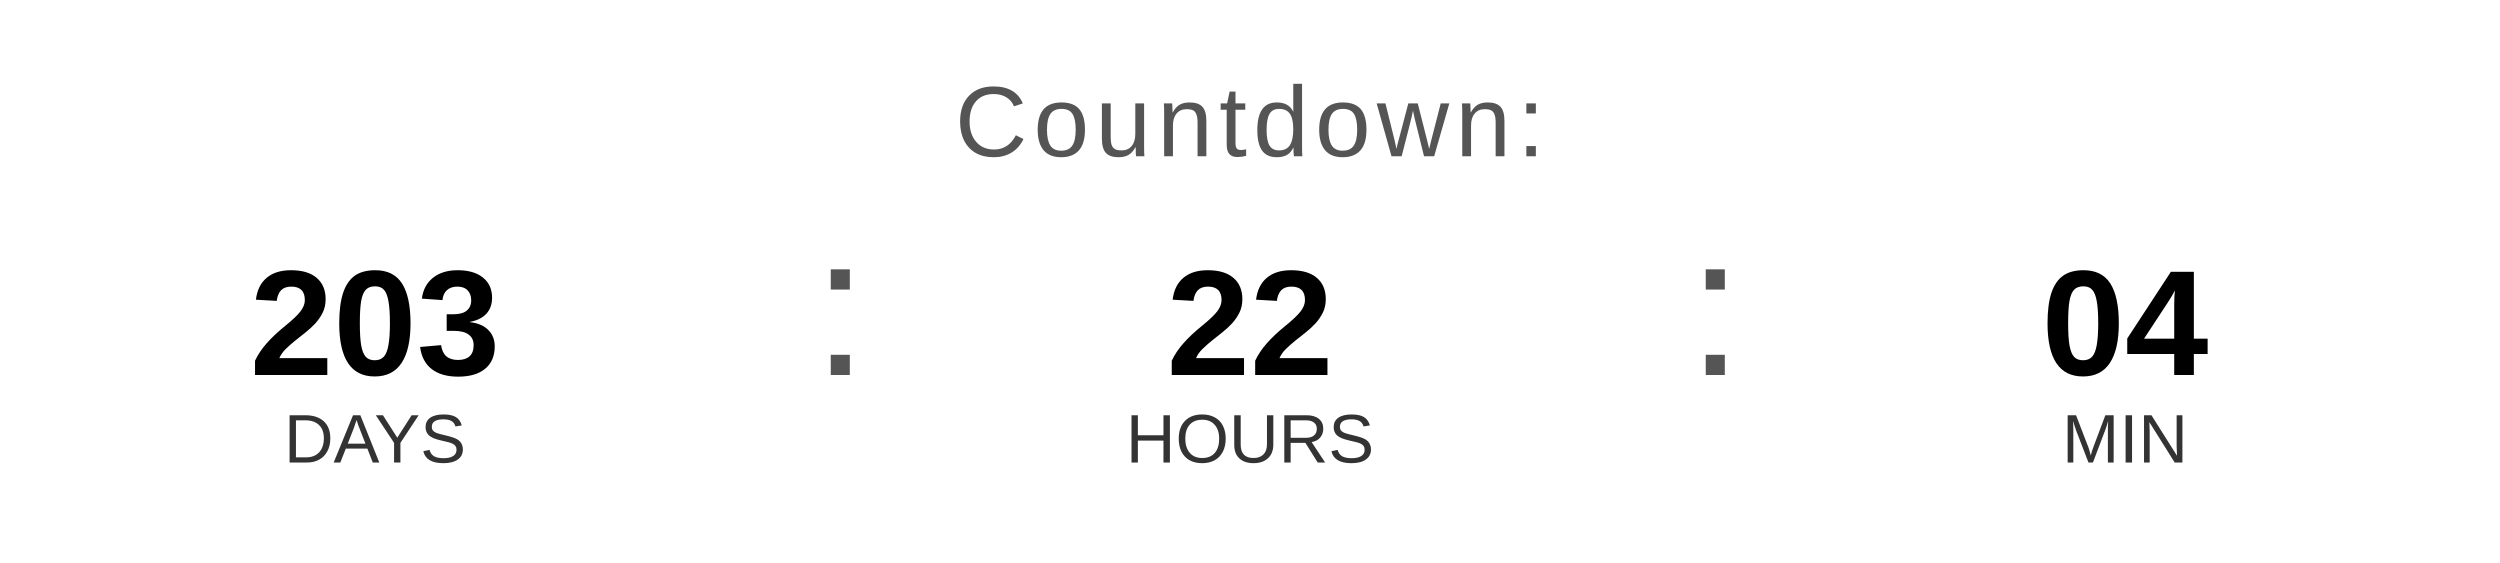
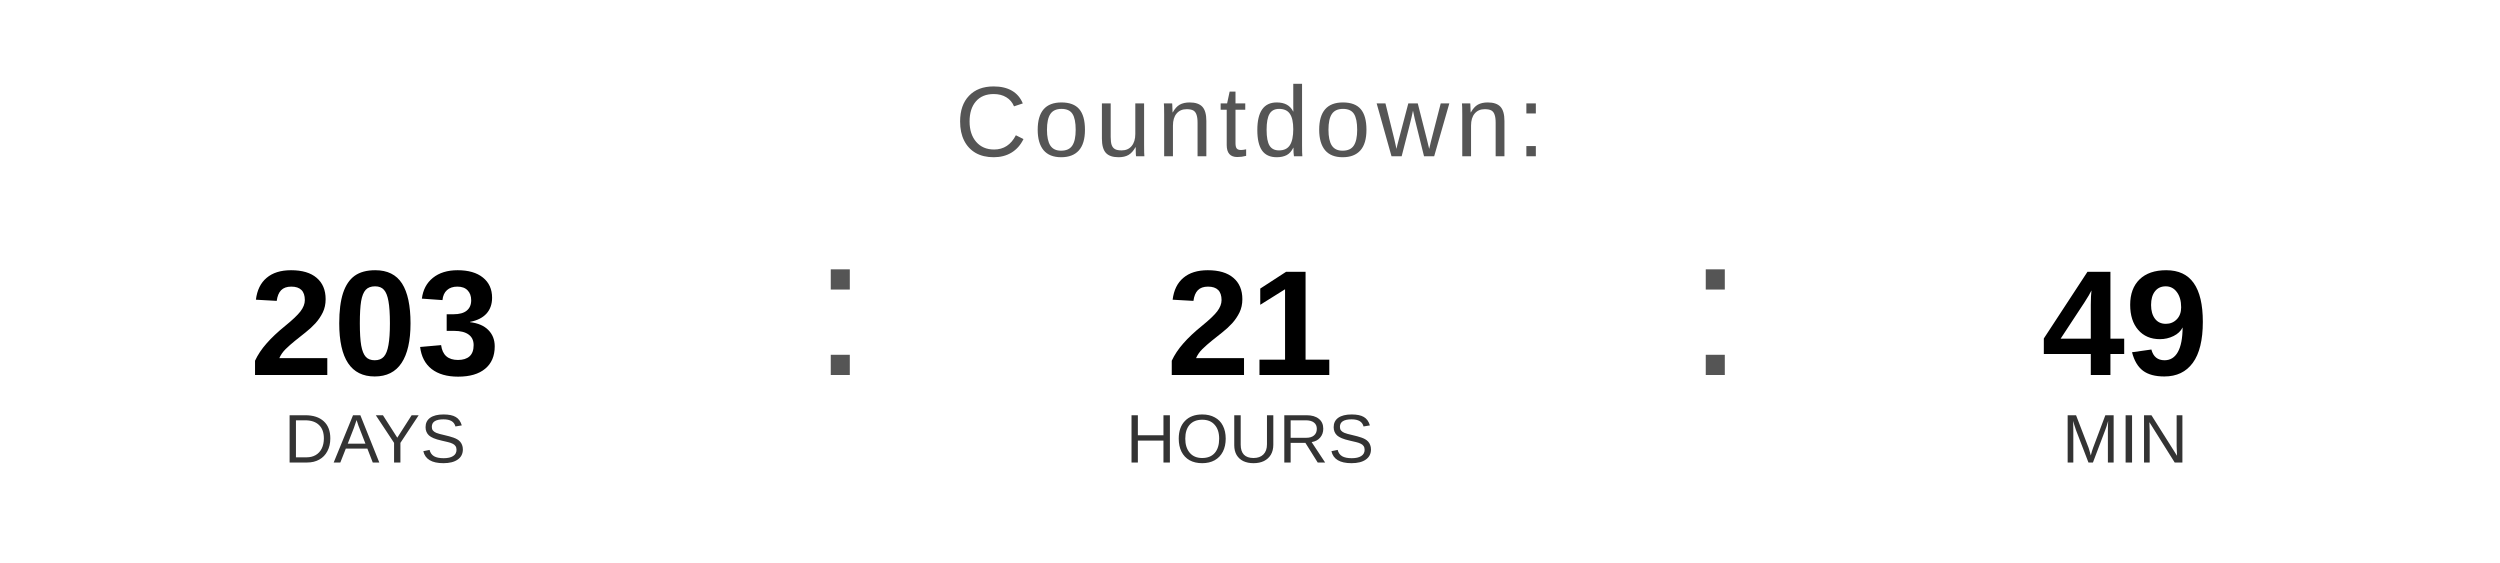
<svg xmlns="http://www.w3.org/2000/svg" width="400" height="90" viewBox="0 0 400 90">
  <text x="200" y="25" font-family="Arial, Helvetica, sans-serif" font-size="16" fill="#555555" text-anchor="middle" letter-spacing="1">
    Countdown:
  </text>
  <text x="60" y="60" font-family="Arial, Helvetica, sans-serif" font-size="24" font-weight="bold" fill="#000000" text-anchor="middle">203</text>
  <text x="60" y="74" font-family="Arial, Helvetica, sans-serif" font-size="11" fill="#333333" text-anchor="middle">DAYS</text>
  <text x="130" y="60" font-family="Arial, sans-serif" font-size="32" fill="#555555">:</text>
-   <text x="200" y="60" font-family="Arial, Helvetica, sans-serif" font-size="24" font-weight="bold" fill="#000000" text-anchor="middle">22</text>
+   <text x="200" y="60" font-family="Arial, Helvetica, sans-serif" font-size="24" font-weight="bold" fill="#000000" text-anchor="middle">21</text>
  <text x="200" y="74" font-family="Arial, Helvetica, sans-serif" font-size="11" fill="#333333" text-anchor="middle">HOURS</text>
  <text x="270" y="60" font-family="Arial, sans-serif" font-size="32" fill="#555555">:</text>
-   <text x="340" y="60" font-family="Arial, Helvetica, sans-serif" font-size="24" font-weight="bold" fill="#000000" text-anchor="middle">04</text>
+   <text x="340" y="60" font-family="Arial, Helvetica, sans-serif" font-size="24" font-weight="bold" fill="#000000" text-anchor="middle">49</text>
  <text x="340" y="74" font-family="Arial, Helvetica, sans-serif" font-size="11" fill="#333333" text-anchor="middle">MIN</text>
</svg>
